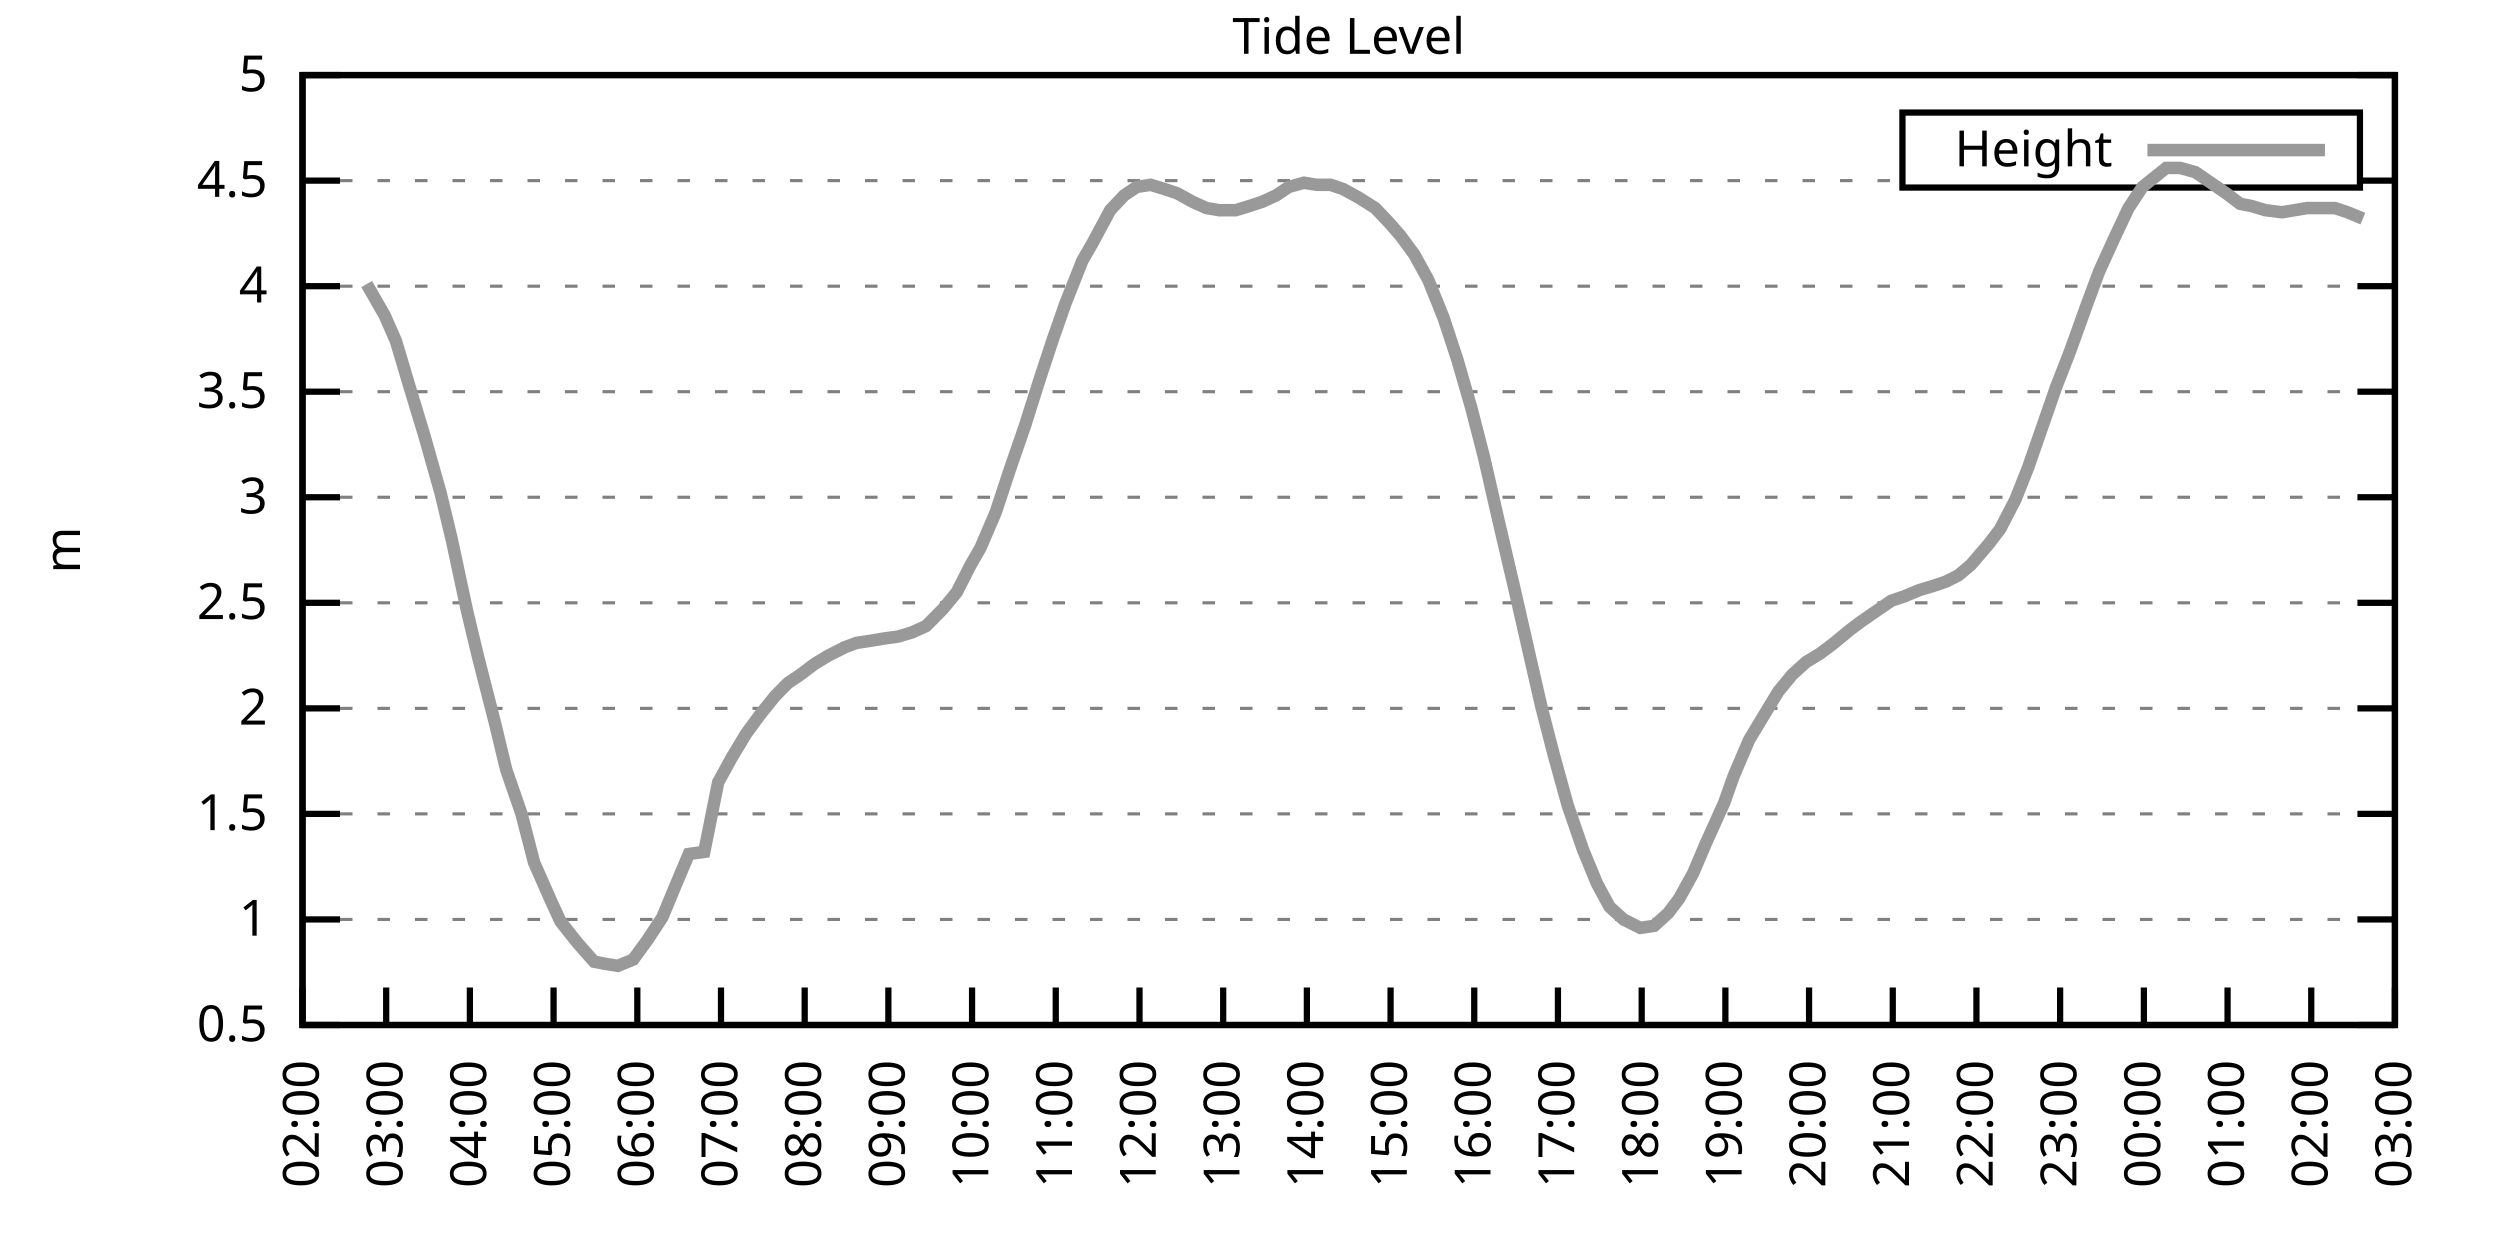
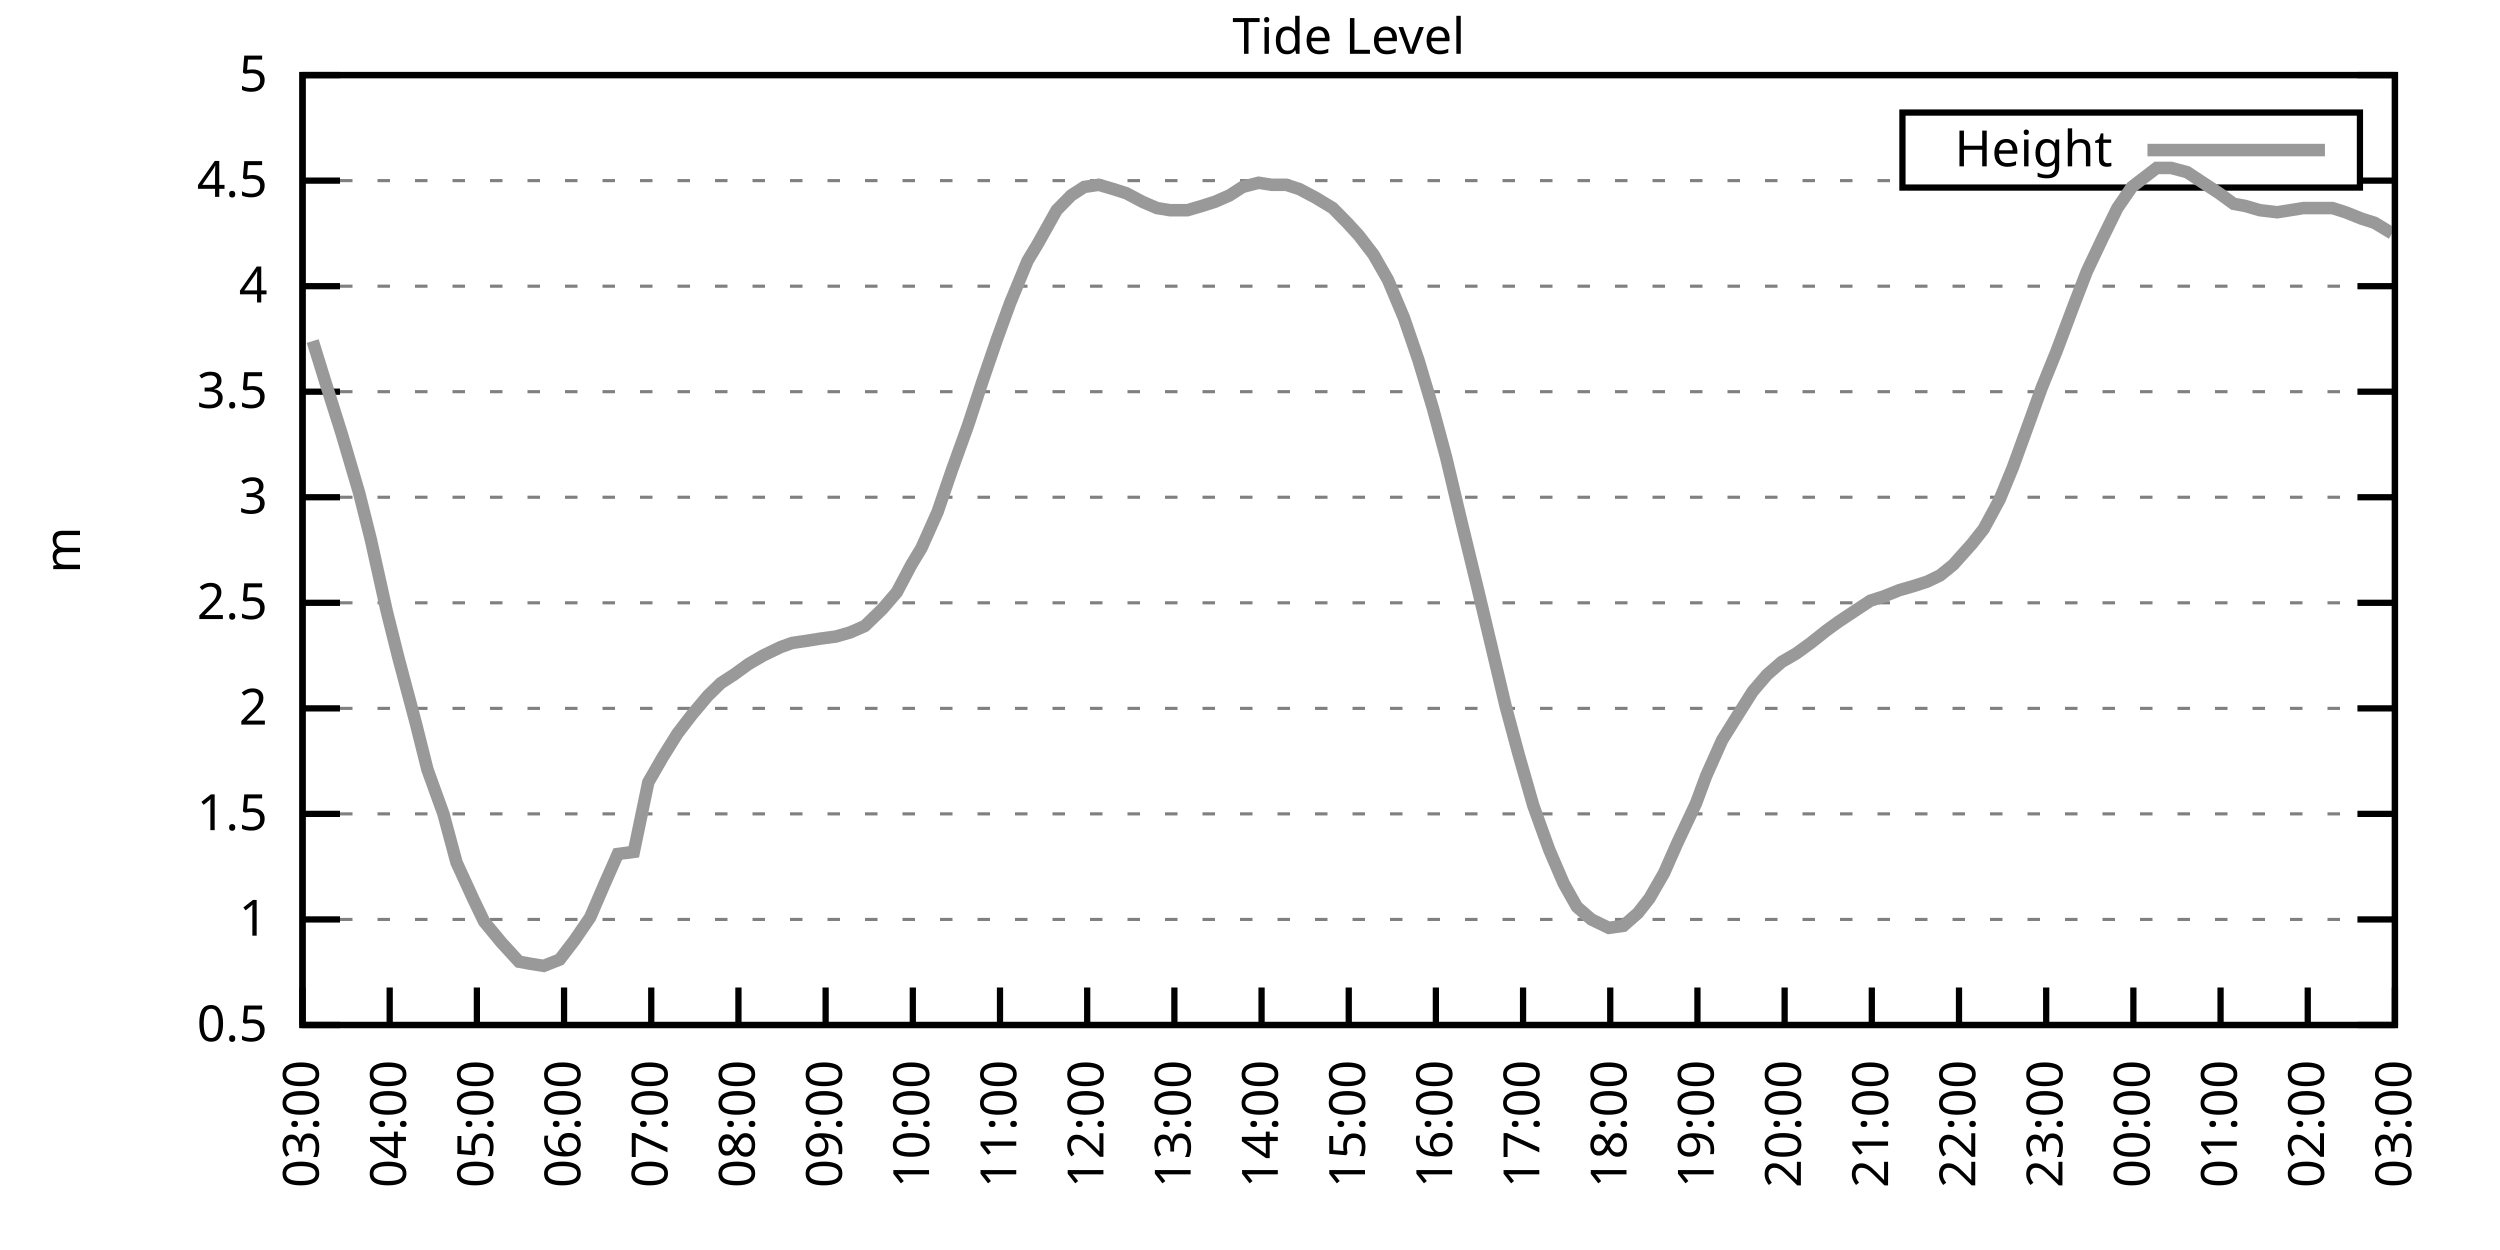
<svg xmlns="http://www.w3.org/2000/svg" xmlns:xlink="http://www.w3.org/1999/xlink" width="400" height="200" viewBox="0 0 400 200">
  <g id="gnuplot_canvas">
    <rect x="0" y="0" width="400" height="200" fill="none" />
    <defs>
      <circle id="gpDot" r="0.5" stroke-width="0.5" stroke="currentColor" />
      <path id="gpPt0" stroke-width="0.333" stroke="currentColor" d="M-1,0 h2 M0,-1 v2" />
      <path id="gpPt1" stroke-width="0.333" stroke="currentColor" d="M-1,-1 L1,1 M1,-1 L-1,1" />
      <path id="gpPt2" stroke-width="0.333" stroke="currentColor" d="M-1,0 L1,0 M0,-1 L0,1 M-1,-1 L1,1 M-1,1 L1,-1" />
      <rect id="gpPt3" stroke-width="0.333" stroke="currentColor" x="-1" y="-1" width="2" height="2" />
      <rect id="gpPt4" stroke-width="0.333" stroke="currentColor" fill="currentColor" x="-1" y="-1" width="2" height="2" />
      <circle id="gpPt5" stroke-width="0.333" stroke="currentColor" cx="0" cy="0" r="1" />
      <use xlink:href="#gpPt5" id="gpPt6" fill="currentColor" stroke="none" />
      <path id="gpPt7" stroke-width="0.333" stroke="currentColor" d="M0,-1.33 L-1.33,0.67 L1.33,0.67 z" />
      <use xlink:href="#gpPt7" id="gpPt8" fill="currentColor" stroke="none" />
      <use xlink:href="#gpPt7" id="gpPt9" stroke="currentColor" transform="rotate(180)" />
      <use xlink:href="#gpPt9" id="gpPt10" fill="currentColor" stroke="none" />
      <use xlink:href="#gpPt3" id="gpPt11" stroke="currentColor" transform="rotate(45)" />
      <use xlink:href="#gpPt11" id="gpPt12" fill="currentColor" stroke="none" />
      <path id="gpPt13" stroke-width="0.333" stroke="currentColor" d="M0,1.330 L1.265,0.411 L0.782,-1.067 L-0.782,-1.076 L-1.265,0.411 z" />
      <use xlink:href="#gpPt13" id="gpPt14" fill="currentColor" stroke="none" />
      <filter id="textbox" filterUnits="objectBoundingBox" x="0" y="0" height="1" width="1">
        <feFlood flood-color="white" flood-opacity="1" result="bgnd" />
        <feComposite in="SourceGraphic" in2="bgnd" operator="atop" />
      </filter>
      <filter id="greybox" filterUnits="objectBoundingBox" x="0" y="0" height="1" width="1">
        <feFlood flood-color="lightgrey" flood-opacity="1" result="grey" />
        <feComposite in="SourceGraphic" in2="grey" operator="atop" />
      </filter>
    </defs>
    <g fill="none" color="white" stroke="currentColor" stroke-width="1.00" stroke-linecap="butt" stroke-linejoin="miter">
</g>
    <g fill="none" color="black" stroke="currentColor" stroke-width="1.00" stroke-linecap="butt" stroke-linejoin="miter">
      <g stroke="none" shape-rendering="crispEdges">
        <polygon fill="rgb(255, 255, 255)" points="48.40,164.00 383.18,164.00 383.18,12.02 48.40,12.02 " />
      </g>
    </g>
    <g fill="none" color="black" stroke="currentColor" stroke-width="1.00" stroke-linecap="butt" stroke-linejoin="miter">
</g>
    <g fill="none" color="black" stroke="black" stroke-width="0.50" stroke-linecap="butt" stroke-linejoin="miter">
</g>
    <g fill="none" color="gray" stroke="currentColor" stroke-width="0.50" stroke-linecap="butt" stroke-linejoin="miter">
      <path stroke="gray" stroke-dasharray="2,4" class="gridline" d="M48.40,164.00 L383.19,164.00  " />
    </g>
    <g fill="none" color="gray" stroke="gray" stroke-width="1.00" stroke-linecap="butt" stroke-linejoin="miter">
</g>
    <g fill="none" color="black" stroke="currentColor" stroke-width="1.00" stroke-linecap="butt" stroke-linejoin="miter">
      <path stroke="black" d="M48.40,164.00 L54.40,164.00 M383.19,164.00 L377.19,164.00  " />
      <g transform="translate(42.80,166.60)" stroke="none" fill="black" font-family="Sans" font-size="8.00" text-anchor="end">
        <text>
          <tspan font-family="Sans"> 0.5</tspan>
        </text>
      </g>
    </g>
    <g fill="none" color="black" stroke="currentColor" stroke-width="1.00" stroke-linecap="butt" stroke-linejoin="miter">
</g>
    <g fill="none" color="black" stroke="black" stroke-width="0.50" stroke-linecap="butt" stroke-linejoin="miter">
</g>
    <g fill="none" color="gray" stroke="currentColor" stroke-width="0.50" stroke-linecap="butt" stroke-linejoin="miter">
      <path stroke="gray" stroke-dasharray="2,4" class="gridline" d="M48.40,147.11 L383.19,147.11  " />
    </g>
    <g fill="none" color="gray" stroke="gray" stroke-width="1.00" stroke-linecap="butt" stroke-linejoin="miter">
</g>
    <g fill="none" color="black" stroke="currentColor" stroke-width="1.00" stroke-linecap="butt" stroke-linejoin="miter">
      <path stroke="black" d="M48.40,147.11 L54.40,147.11 M383.19,147.11 L377.19,147.11  " />
      <g transform="translate(42.80,149.71)" stroke="none" fill="black" font-family="Sans" font-size="8.00" text-anchor="end">
        <text>
          <tspan font-family="Sans"> 1</tspan>
        </text>
      </g>
    </g>
    <g fill="none" color="black" stroke="currentColor" stroke-width="1.00" stroke-linecap="butt" stroke-linejoin="miter">
</g>
    <g fill="none" color="black" stroke="black" stroke-width="0.50" stroke-linecap="butt" stroke-linejoin="miter">
</g>
    <g fill="none" color="gray" stroke="currentColor" stroke-width="0.50" stroke-linecap="butt" stroke-linejoin="miter">
      <path stroke="gray" stroke-dasharray="2,4" class="gridline" d="M48.40,130.22 L383.19,130.22  " />
    </g>
    <g fill="none" color="gray" stroke="gray" stroke-width="1.00" stroke-linecap="butt" stroke-linejoin="miter">
</g>
    <g fill="none" color="black" stroke="currentColor" stroke-width="1.00" stroke-linecap="butt" stroke-linejoin="miter">
      <path stroke="black" d="M48.40,130.22 L54.40,130.22 M383.19,130.22 L377.19,130.22  " />
      <g transform="translate(42.80,132.82)" stroke="none" fill="black" font-family="Sans" font-size="8.00" text-anchor="end">
        <text>
          <tspan font-family="Sans"> 1.5</tspan>
        </text>
      </g>
    </g>
    <g fill="none" color="black" stroke="currentColor" stroke-width="1.00" stroke-linecap="butt" stroke-linejoin="miter">
</g>
    <g fill="none" color="black" stroke="black" stroke-width="0.50" stroke-linecap="butt" stroke-linejoin="miter">
</g>
    <g fill="none" color="gray" stroke="currentColor" stroke-width="0.50" stroke-linecap="butt" stroke-linejoin="miter">
      <path stroke="gray" stroke-dasharray="2,4" class="gridline" d="M48.40,113.34 L383.19,113.34  " />
    </g>
    <g fill="none" color="gray" stroke="gray" stroke-width="1.00" stroke-linecap="butt" stroke-linejoin="miter">
</g>
    <g fill="none" color="black" stroke="currentColor" stroke-width="1.00" stroke-linecap="butt" stroke-linejoin="miter">
      <path stroke="black" d="M48.40,113.34 L54.40,113.34 M383.19,113.34 L377.19,113.34  " />
      <g transform="translate(42.80,115.94)" stroke="none" fill="black" font-family="Sans" font-size="8.00" text-anchor="end">
        <text>
          <tspan font-family="Sans"> 2</tspan>
        </text>
      </g>
    </g>
    <g fill="none" color="black" stroke="currentColor" stroke-width="1.00" stroke-linecap="butt" stroke-linejoin="miter">
</g>
    <g fill="none" color="black" stroke="black" stroke-width="0.50" stroke-linecap="butt" stroke-linejoin="miter">
</g>
    <g fill="none" color="gray" stroke="currentColor" stroke-width="0.50" stroke-linecap="butt" stroke-linejoin="miter">
      <path stroke="gray" stroke-dasharray="2,4" class="gridline" d="M48.40,96.45 L383.19,96.45  " />
    </g>
    <g fill="none" color="gray" stroke="gray" stroke-width="1.00" stroke-linecap="butt" stroke-linejoin="miter">
</g>
    <g fill="none" color="black" stroke="currentColor" stroke-width="1.00" stroke-linecap="butt" stroke-linejoin="miter">
      <path stroke="black" d="M48.40,96.45 L54.40,96.45 M383.19,96.45 L377.19,96.45  " />
      <g transform="translate(42.80,99.05)" stroke="none" fill="black" font-family="Sans" font-size="8.00" text-anchor="end">
        <text>
          <tspan font-family="Sans"> 2.5</tspan>
        </text>
      </g>
    </g>
    <g fill="none" color="black" stroke="currentColor" stroke-width="1.00" stroke-linecap="butt" stroke-linejoin="miter">
</g>
    <g fill="none" color="black" stroke="black" stroke-width="0.50" stroke-linecap="butt" stroke-linejoin="miter">
</g>
    <g fill="none" color="gray" stroke="currentColor" stroke-width="0.50" stroke-linecap="butt" stroke-linejoin="miter">
      <path stroke="gray" stroke-dasharray="2,4" class="gridline" d="M48.40,79.56 L383.19,79.56  " />
    </g>
    <g fill="none" color="gray" stroke="gray" stroke-width="1.00" stroke-linecap="butt" stroke-linejoin="miter">
</g>
    <g fill="none" color="black" stroke="currentColor" stroke-width="1.00" stroke-linecap="butt" stroke-linejoin="miter">
      <path stroke="black" d="M48.40,79.56 L54.40,79.56 M383.19,79.56 L377.19,79.56  " />
      <g transform="translate(42.80,82.16)" stroke="none" fill="black" font-family="Sans" font-size="8.00" text-anchor="end">
        <text>
          <tspan font-family="Sans"> 3</tspan>
        </text>
      </g>
    </g>
    <g fill="none" color="black" stroke="currentColor" stroke-width="1.00" stroke-linecap="butt" stroke-linejoin="miter">
</g>
    <g fill="none" color="black" stroke="black" stroke-width="0.50" stroke-linecap="butt" stroke-linejoin="miter">
</g>
    <g fill="none" color="gray" stroke="currentColor" stroke-width="0.50" stroke-linecap="butt" stroke-linejoin="miter">
      <path stroke="gray" stroke-dasharray="2,4" class="gridline" d="M48.40,62.67 L383.19,62.67  " />
    </g>
    <g fill="none" color="gray" stroke="gray" stroke-width="1.00" stroke-linecap="butt" stroke-linejoin="miter">
</g>
    <g fill="none" color="black" stroke="currentColor" stroke-width="1.00" stroke-linecap="butt" stroke-linejoin="miter">
      <path stroke="black" d="M48.40,62.67 L54.40,62.67 M383.19,62.67 L377.19,62.67  " />
      <g transform="translate(42.80,65.27)" stroke="none" fill="black" font-family="Sans" font-size="8.00" text-anchor="end">
        <text>
          <tspan font-family="Sans"> 3.5</tspan>
        </text>
      </g>
    </g>
    <g fill="none" color="black" stroke="currentColor" stroke-width="1.00" stroke-linecap="butt" stroke-linejoin="miter">
</g>
    <g fill="none" color="black" stroke="black" stroke-width="0.50" stroke-linecap="butt" stroke-linejoin="miter">
</g>
    <g fill="none" color="gray" stroke="currentColor" stroke-width="0.50" stroke-linecap="butt" stroke-linejoin="miter">
      <path stroke="gray" stroke-dasharray="2,4" class="gridline" d="M48.40,45.79 L383.19,45.79  " />
    </g>
    <g fill="none" color="gray" stroke="gray" stroke-width="1.00" stroke-linecap="butt" stroke-linejoin="miter">
</g>
    <g fill="none" color="black" stroke="currentColor" stroke-width="1.00" stroke-linecap="butt" stroke-linejoin="miter">
      <path stroke="black" d="M48.40,45.79 L54.40,45.79 M383.19,45.79 L377.19,45.79  " />
      <g transform="translate(42.80,48.39)" stroke="none" fill="black" font-family="Sans" font-size="8.00" text-anchor="end">
        <text>
          <tspan font-family="Sans"> 4</tspan>
        </text>
      </g>
    </g>
    <g fill="none" color="black" stroke="currentColor" stroke-width="1.00" stroke-linecap="butt" stroke-linejoin="miter">
</g>
    <g fill="none" color="black" stroke="black" stroke-width="0.50" stroke-linecap="butt" stroke-linejoin="miter">
</g>
    <g fill="none" color="gray" stroke="currentColor" stroke-width="0.50" stroke-linecap="butt" stroke-linejoin="miter">
      <path stroke="gray" stroke-dasharray="2,4" class="gridline" d="M48.40,28.90 L304.39,28.90 M377.59,28.90 L383.19,28.90  " />
    </g>
    <g fill="none" color="gray" stroke="gray" stroke-width="1.00" stroke-linecap="butt" stroke-linejoin="miter">
</g>
    <g fill="none" color="black" stroke="currentColor" stroke-width="1.00" stroke-linecap="butt" stroke-linejoin="miter">
      <path stroke="black" d="M48.40,28.90 L54.40,28.90 M383.19,28.90 L377.19,28.90  " />
      <g transform="translate(42.80,31.50)" stroke="none" fill="black" font-family="Sans" font-size="8.00" text-anchor="end">
        <text>
          <tspan font-family="Sans"> 4.5</tspan>
        </text>
      </g>
    </g>
    <g fill="none" color="black" stroke="currentColor" stroke-width="1.00" stroke-linecap="butt" stroke-linejoin="miter">
</g>
    <g fill="none" color="black" stroke="black" stroke-width="0.50" stroke-linecap="butt" stroke-linejoin="miter">
</g>
    <g fill="none" color="gray" stroke="currentColor" stroke-width="0.50" stroke-linecap="butt" stroke-linejoin="miter">
      <path stroke="gray" stroke-dasharray="2,4" class="gridline" d="M48.40,12.01 L383.19,12.01  " />
    </g>
    <g fill="none" color="gray" stroke="gray" stroke-width="1.00" stroke-linecap="butt" stroke-linejoin="miter">
</g>
    <g fill="none" color="black" stroke="currentColor" stroke-width="1.00" stroke-linecap="butt" stroke-linejoin="miter">
      <path stroke="black" d="M48.40,12.01 L54.40,12.01 M383.19,12.01 L377.19,12.01  " />
      <g transform="translate(42.80,14.61)" stroke="none" fill="black" font-family="Sans" font-size="8.00" text-anchor="end">
        <text>
          <tspan font-family="Sans"> 5</tspan>
        </text>
      </g>
    </g>
    <g fill="none" color="black" stroke="currentColor" stroke-width="1.00" stroke-linecap="butt" stroke-linejoin="miter">
      <path stroke="black" d="M48.40,164.00 L48.40,158.00  " />
      <g transform="translate(51.00,169.60) rotate(270.00)" stroke="none" fill="black" font-family="Sans" font-size="8.00" text-anchor="end">
        <text>
-           <tspan font-family="Sans">02:00</tspan>
-         </text>
-       </g>
-     </g>
-     <g fill="none" color="black" stroke="currentColor" stroke-width="1.00" stroke-linecap="butt" stroke-linejoin="miter">
-       <path stroke="black" d="M61.79,164.00 L61.79,158.00  " />
-       <g transform="translate(64.39,169.60) rotate(270.00)" stroke="none" fill="black" font-family="Sans" font-size="8.00" text-anchor="end">
-         <text>
          <tspan font-family="Sans">03:00</tspan>
        </text>
      </g>
    </g>
    <g fill="none" color="black" stroke="currentColor" stroke-width="1.00" stroke-linecap="butt" stroke-linejoin="miter">
-       <path stroke="black" d="M75.18,164.00 L75.18,158.00  " />
-       <g transform="translate(77.78,169.60) rotate(270.00)" stroke="none" fill="black" font-family="Sans" font-size="8.00" text-anchor="end">
+       <path stroke="black" d="M62.35,164.00 L62.35,158.00  " />
+       <g transform="translate(64.95,169.60) rotate(270.00)" stroke="none" fill="black" font-family="Sans" font-size="8.00" text-anchor="end">
        <text>
          <tspan font-family="Sans">04:00</tspan>
        </text>
      </g>
    </g>
    <g fill="none" color="black" stroke="currentColor" stroke-width="1.00" stroke-linecap="butt" stroke-linejoin="miter">
-       <path stroke="black" d="M88.57,164.00 L88.57,158.00  " />
-       <g transform="translate(91.17,169.60) rotate(270.00)" stroke="none" fill="black" font-family="Sans" font-size="8.00" text-anchor="end">
+       <path stroke="black" d="M76.30,164.00 L76.30,158.00  " />
+       <g transform="translate(78.90,169.60) rotate(270.00)" stroke="none" fill="black" font-family="Sans" font-size="8.00" text-anchor="end">
        <text>
          <tspan font-family="Sans">05:00</tspan>
        </text>
      </g>
    </g>
    <g fill="none" color="black" stroke="currentColor" stroke-width="1.00" stroke-linecap="butt" stroke-linejoin="miter">
-       <path stroke="black" d="M101.97,164.00 L101.97,158.00  " />
-       <g transform="translate(104.57,169.60) rotate(270.00)" stroke="none" fill="black" font-family="Sans" font-size="8.00" text-anchor="end">
+       <path stroke="black" d="M90.25,164.00 L90.25,158.00  " />
+       <g transform="translate(92.85,169.60) rotate(270.00)" stroke="none" fill="black" font-family="Sans" font-size="8.00" text-anchor="end">
        <text>
          <tspan font-family="Sans">06:00</tspan>
        </text>
      </g>
    </g>
    <g fill="none" color="black" stroke="currentColor" stroke-width="1.00" stroke-linecap="butt" stroke-linejoin="miter">
-       <path stroke="black" d="M115.36,164.00 L115.36,158.00  " />
-       <g transform="translate(117.96,169.60) rotate(270.00)" stroke="none" fill="black" font-family="Sans" font-size="8.00" text-anchor="end">
+       <path stroke="black" d="M104.20,164.00 L104.20,158.00  " />
+       <g transform="translate(106.80,169.60) rotate(270.00)" stroke="none" fill="black" font-family="Sans" font-size="8.00" text-anchor="end">
        <text>
          <tspan font-family="Sans">07:00</tspan>
        </text>
      </g>
    </g>
    <g fill="none" color="black" stroke="currentColor" stroke-width="1.00" stroke-linecap="butt" stroke-linejoin="miter">
-       <path stroke="black" d="M128.75,164.00 L128.75,158.00  " />
-       <g transform="translate(131.35,169.60) rotate(270.00)" stroke="none" fill="black" font-family="Sans" font-size="8.00" text-anchor="end">
+       <path stroke="black" d="M118.15,164.00 L118.15,158.00  " />
+       <g transform="translate(120.75,169.60) rotate(270.00)" stroke="none" fill="black" font-family="Sans" font-size="8.00" text-anchor="end">
        <text>
          <tspan font-family="Sans">08:00</tspan>
        </text>
      </g>
    </g>
    <g fill="none" color="black" stroke="currentColor" stroke-width="1.00" stroke-linecap="butt" stroke-linejoin="miter">
-       <path stroke="black" d="M142.14,164.00 L142.14,158.00  " />
-       <g transform="translate(144.74,169.60) rotate(270.00)" stroke="none" fill="black" font-family="Sans" font-size="8.00" text-anchor="end">
+       <path stroke="black" d="M132.10,164.00 L132.10,158.00  " />
+       <g transform="translate(134.70,169.60) rotate(270.00)" stroke="none" fill="black" font-family="Sans" font-size="8.00" text-anchor="end">
        <text>
          <tspan font-family="Sans">09:00</tspan>
        </text>
      </g>
    </g>
    <g fill="none" color="black" stroke="currentColor" stroke-width="1.00" stroke-linecap="butt" stroke-linejoin="miter">
-       <path stroke="black" d="M155.53,164.00 L155.53,158.00  " />
-       <g transform="translate(158.13,169.60) rotate(270.00)" stroke="none" fill="black" font-family="Sans" font-size="8.00" text-anchor="end">
+       <path stroke="black" d="M146.05,164.00 L146.05,158.00  " />
+       <g transform="translate(148.65,169.60) rotate(270.00)" stroke="none" fill="black" font-family="Sans" font-size="8.00" text-anchor="end">
        <text>
          <tspan font-family="Sans">10:00</tspan>
        </text>
      </g>
    </g>
    <g fill="none" color="black" stroke="currentColor" stroke-width="1.00" stroke-linecap="butt" stroke-linejoin="miter">
-       <path stroke="black" d="M168.92,164.00 L168.92,158.00  " />
-       <g transform="translate(171.52,169.60) rotate(270.00)" stroke="none" fill="black" font-family="Sans" font-size="8.00" text-anchor="end">
+       <path stroke="black" d="M160.00,164.00 L160.00,158.00  " />
+       <g transform="translate(162.60,169.60) rotate(270.00)" stroke="none" fill="black" font-family="Sans" font-size="8.00" text-anchor="end">
        <text>
          <tspan font-family="Sans">11:00</tspan>
        </text>
      </g>
    </g>
    <g fill="none" color="black" stroke="currentColor" stroke-width="1.00" stroke-linecap="butt" stroke-linejoin="miter">
-       <path stroke="black" d="M182.32,164.00 L182.32,158.00  " />
-       <g transform="translate(184.92,169.60) rotate(270.00)" stroke="none" fill="black" font-family="Sans" font-size="8.00" text-anchor="end">
+       <path stroke="black" d="M173.95,164.00 L173.95,158.00  " />
+       <g transform="translate(176.55,169.60) rotate(270.00)" stroke="none" fill="black" font-family="Sans" font-size="8.00" text-anchor="end">
        <text>
          <tspan font-family="Sans">12:00</tspan>
        </text>
      </g>
    </g>
    <g fill="none" color="black" stroke="currentColor" stroke-width="1.00" stroke-linecap="butt" stroke-linejoin="miter">
-       <path stroke="black" d="M195.71,164.00 L195.71,158.00  " />
-       <g transform="translate(198.31,169.60) rotate(270.00)" stroke="none" fill="black" font-family="Sans" font-size="8.00" text-anchor="end">
+       <path stroke="black" d="M187.90,164.00 L187.90,158.00  " />
+       <g transform="translate(190.50,169.60) rotate(270.00)" stroke="none" fill="black" font-family="Sans" font-size="8.00" text-anchor="end">
        <text>
          <tspan font-family="Sans">13:00</tspan>
        </text>
      </g>
    </g>
    <g fill="none" color="black" stroke="currentColor" stroke-width="1.00" stroke-linecap="butt" stroke-linejoin="miter">
-       <path stroke="black" d="M209.10,164.00 L209.10,158.00  " />
-       <g transform="translate(211.70,169.60) rotate(270.00)" stroke="none" fill="black" font-family="Sans" font-size="8.00" text-anchor="end">
+       <path stroke="black" d="M201.85,164.00 L201.85,158.00  " />
+       <g transform="translate(204.45,169.60) rotate(270.00)" stroke="none" fill="black" font-family="Sans" font-size="8.00" text-anchor="end">
        <text>
          <tspan font-family="Sans">14:00</tspan>
        </text>
      </g>
    </g>
    <g fill="none" color="black" stroke="currentColor" stroke-width="1.00" stroke-linecap="butt" stroke-linejoin="miter">
-       <path stroke="black" d="M222.49,164.00 L222.49,158.00  " />
-       <g transform="translate(225.09,169.60) rotate(270.00)" stroke="none" fill="black" font-family="Sans" font-size="8.00" text-anchor="end">
+       <path stroke="black" d="M215.80,164.00 L215.80,158.00  " />
+       <g transform="translate(218.40,169.60) rotate(270.00)" stroke="none" fill="black" font-family="Sans" font-size="8.00" text-anchor="end">
        <text>
          <tspan font-family="Sans">15:00</tspan>
        </text>
      </g>
    </g>
    <g fill="none" color="black" stroke="currentColor" stroke-width="1.00" stroke-linecap="butt" stroke-linejoin="miter">
-       <path stroke="black" d="M235.88,164.00 L235.88,158.00  " />
-       <g transform="translate(238.48,169.60) rotate(270.00)" stroke="none" fill="black" font-family="Sans" font-size="8.00" text-anchor="end">
+       <path stroke="black" d="M229.74,164.00 L229.74,158.00  " />
+       <g transform="translate(232.34,169.60) rotate(270.00)" stroke="none" fill="black" font-family="Sans" font-size="8.00" text-anchor="end">
        <text>
          <tspan font-family="Sans">16:00</tspan>
        </text>
      </g>
    </g>
    <g fill="none" color="black" stroke="currentColor" stroke-width="1.00" stroke-linecap="butt" stroke-linejoin="miter">
-       <path stroke="black" d="M249.27,164.00 L249.27,158.00  " />
-       <g transform="translate(251.87,169.60) rotate(270.00)" stroke="none" fill="black" font-family="Sans" font-size="8.00" text-anchor="end">
+       <path stroke="black" d="M243.69,164.00 L243.69,158.00  " />
+       <g transform="translate(246.29,169.60) rotate(270.00)" stroke="none" fill="black" font-family="Sans" font-size="8.00" text-anchor="end">
        <text>
          <tspan font-family="Sans">17:00</tspan>
        </text>
      </g>
    </g>
    <g fill="none" color="black" stroke="currentColor" stroke-width="1.00" stroke-linecap="butt" stroke-linejoin="miter">
-       <path stroke="black" d="M262.67,164.00 L262.67,158.00  " />
-       <g transform="translate(265.27,169.60) rotate(270.00)" stroke="none" fill="black" font-family="Sans" font-size="8.00" text-anchor="end">
+       <path stroke="black" d="M257.64,164.00 L257.64,158.00  " />
+       <g transform="translate(260.24,169.60) rotate(270.00)" stroke="none" fill="black" font-family="Sans" font-size="8.00" text-anchor="end">
        <text>
          <tspan font-family="Sans">18:00</tspan>
        </text>
      </g>
    </g>
    <g fill="none" color="black" stroke="currentColor" stroke-width="1.00" stroke-linecap="butt" stroke-linejoin="miter">
-       <path stroke="black" d="M276.06,164.00 L276.06,158.00  " />
-       <g transform="translate(278.66,169.60) rotate(270.00)" stroke="none" fill="black" font-family="Sans" font-size="8.00" text-anchor="end">
+       <path stroke="black" d="M271.59,164.00 L271.59,158.00  " />
+       <g transform="translate(274.19,169.60) rotate(270.00)" stroke="none" fill="black" font-family="Sans" font-size="8.00" text-anchor="end">
        <text>
          <tspan font-family="Sans">19:00</tspan>
        </text>
      </g>
    </g>
    <g fill="none" color="black" stroke="currentColor" stroke-width="1.00" stroke-linecap="butt" stroke-linejoin="miter">
-       <path stroke="black" d="M289.45,164.00 L289.45,158.00  " />
-       <g transform="translate(292.05,169.60) rotate(270.00)" stroke="none" fill="black" font-family="Sans" font-size="8.00" text-anchor="end">
+       <path stroke="black" d="M285.54,164.00 L285.54,158.00  " />
+       <g transform="translate(288.14,169.60) rotate(270.00)" stroke="none" fill="black" font-family="Sans" font-size="8.00" text-anchor="end">
        <text>
          <tspan font-family="Sans">20:00</tspan>
        </text>
      </g>
    </g>
    <g fill="none" color="black" stroke="currentColor" stroke-width="1.00" stroke-linecap="butt" stroke-linejoin="miter">
-       <path stroke="black" d="M302.84,164.00 L302.84,158.00  " />
-       <g transform="translate(305.44,169.60) rotate(270.00)" stroke="none" fill="black" font-family="Sans" font-size="8.00" text-anchor="end">
+       <path stroke="black" d="M299.49,164.00 L299.49,158.00  " />
+       <g transform="translate(302.09,169.60) rotate(270.00)" stroke="none" fill="black" font-family="Sans" font-size="8.00" text-anchor="end">
        <text>
          <tspan font-family="Sans">21:00</tspan>
        </text>
      </g>
    </g>
    <g fill="none" color="black" stroke="currentColor" stroke-width="1.00" stroke-linecap="butt" stroke-linejoin="miter">
-       <path stroke="black" d="M316.23,164.00 L316.23,158.00  " />
-       <g transform="translate(318.83,169.60) rotate(270.00)" stroke="none" fill="black" font-family="Sans" font-size="8.00" text-anchor="end">
+       <path stroke="black" d="M313.44,164.00 L313.44,158.00  " />
+       <g transform="translate(316.04,169.60) rotate(270.00)" stroke="none" fill="black" font-family="Sans" font-size="8.00" text-anchor="end">
        <text>
          <tspan font-family="Sans">22:00</tspan>
        </text>
      </g>
    </g>
    <g fill="none" color="black" stroke="currentColor" stroke-width="1.00" stroke-linecap="butt" stroke-linejoin="miter">
-       <path stroke="black" d="M329.62,164.00 L329.62,158.00  " />
-       <g transform="translate(332.22,169.60) rotate(270.00)" stroke="none" fill="black" font-family="Sans" font-size="8.00" text-anchor="end">
+       <path stroke="black" d="M327.39,164.00 L327.39,158.00  " />
+       <g transform="translate(329.99,169.60) rotate(270.00)" stroke="none" fill="black" font-family="Sans" font-size="8.00" text-anchor="end">
        <text>
          <tspan font-family="Sans">23:00</tspan>
        </text>
      </g>
    </g>
    <g fill="none" color="black" stroke="currentColor" stroke-width="1.00" stroke-linecap="butt" stroke-linejoin="miter">
-       <path stroke="black" d="M343.02,164.00 L343.02,158.00  " />
-       <g transform="translate(345.62,169.60) rotate(270.00)" stroke="none" fill="black" font-family="Sans" font-size="8.00" text-anchor="end">
+       <path stroke="black" d="M341.34,164.00 L341.34,158.00  " />
+       <g transform="translate(343.94,169.60) rotate(270.00)" stroke="none" fill="black" font-family="Sans" font-size="8.00" text-anchor="end">
        <text>
          <tspan font-family="Sans">00:00</tspan>
        </text>
      </g>
    </g>
    <g fill="none" color="black" stroke="currentColor" stroke-width="1.00" stroke-linecap="butt" stroke-linejoin="miter">
-       <path stroke="black" d="M356.41,164.00 L356.41,158.00  " />
-       <g transform="translate(359.01,169.60) rotate(270.00)" stroke="none" fill="black" font-family="Sans" font-size="8.00" text-anchor="end">
+       <path stroke="black" d="M355.29,164.00 L355.29,158.00  " />
+       <g transform="translate(357.89,169.60) rotate(270.00)" stroke="none" fill="black" font-family="Sans" font-size="8.00" text-anchor="end">
        <text>
          <tspan font-family="Sans">01:00</tspan>
        </text>
      </g>
    </g>
    <g fill="none" color="black" stroke="currentColor" stroke-width="1.00" stroke-linecap="butt" stroke-linejoin="miter">
-       <path stroke="black" d="M369.80,164.00 L369.80,158.00  " />
-       <g transform="translate(372.40,169.60) rotate(270.00)" stroke="none" fill="black" font-family="Sans" font-size="8.00" text-anchor="end">
+       <path stroke="black" d="M369.24,164.00 L369.24,158.00  " />
+       <g transform="translate(371.84,169.60) rotate(270.00)" stroke="none" fill="black" font-family="Sans" font-size="8.00" text-anchor="end">
        <text>
          <tspan font-family="Sans">02:00</tspan>
        </text>
      </g>
    </g>
    <g fill="none" color="black" stroke="currentColor" stroke-width="1.00" stroke-linecap="butt" stroke-linejoin="miter">
      <path stroke="black" d="M383.19,164.00 L383.19,158.00  " />
      <g transform="translate(385.79,169.60) rotate(270.00)" stroke="none" fill="black" font-family="Sans" font-size="8.00" text-anchor="end">
        <text>
          <tspan font-family="Sans">03:00</tspan>
        </text>
      </g>
    </g>
    <g fill="none" color="black" stroke="currentColor" stroke-width="1.00" stroke-linecap="butt" stroke-linejoin="miter">
</g>
    <g fill="none" color="black" stroke="currentColor" stroke-width="1.00" stroke-linecap="butt" stroke-linejoin="miter">
      <path stroke="black" d="M48.40,12.01 L48.40,164.00 L383.19,164.00 L383.19,12.01 L48.40,12.01 Z  " />
    </g>
    <g fill="none" color="black" stroke="currentColor" stroke-width="1.00" stroke-linecap="butt" stroke-linejoin="miter">
</g>
    <g fill="none" color="black" stroke="currentColor" stroke-width="1.00" stroke-linecap="butt" stroke-linejoin="miter">
      <path stroke="black" d="M304.39,30.01 L304.39,18.01 L377.59,18.01 L377.59,30.01 L304.39,30.01 Z  " />
    </g>
    <g id="Tide_level_plot_1">
      <g fill="none" color="white" stroke="black" stroke-width="2.00" stroke-linecap="butt" stroke-linejoin="miter">
</g>
      <g fill="none" color="black" stroke="currentColor" stroke-width="2.00" stroke-linecap="butt" stroke-linejoin="miter">
        <g transform="translate(337.99,26.61)" stroke="none" fill="black" font-family="Sans" font-size="8.00" text-anchor="end">
          <text>
            <tspan font-family="Sans">Height</tspan>
          </text>
        </g>
      </g>
      <g fill="none" color="black" stroke="currentColor" stroke-width="2.00" stroke-linecap="butt" stroke-linejoin="miter">
-         <path stroke="rgb(153, 153, 153)" d="M343.59,24.01 L371.99,24.01 M58.67,45.45 L61.57,50.51 L63.35,54.57 L65.36,61.32 L67.82,69.43 L70.50,78.89   L72.28,86.32 L74.74,97.80 L76.52,105.23 L79.20,115.70 L80.99,123.13 L83.44,130.22 L85.45,137.99 L88.13,144.07   L89.69,147.45 L92.37,150.83 L95.05,153.87 L96.83,154.21 L98.84,154.54 L101.30,153.53 L103.53,150.49 L105.98,146.77   L108.22,141.37 L110.22,136.64 L112.68,136.30 L114.91,125.16 L117.14,121.11 L119.38,117.39 L121.61,114.35 L124.06,111.31   L126.07,109.28 L128.08,107.93 L130.31,106.24 L132.54,104.89 L135.22,103.54 L137.01,102.87 L139.24,102.53 L141.25,102.19   L143.70,101.85 L145.94,101.18 L148.17,100.16 L150.85,97.46 L153.08,94.76 L155.31,90.37 L156.87,87.67 L159.33,81.93   L161.56,75.17 L164.01,68.08 L166.25,60.98 L168.48,54.23 L170.49,48.49 L173.17,41.73 L174.73,39.03 L177.63,33.63   L179.86,31.26 L181.87,29.91 L184.10,29.57 L186.33,30.25 L188.34,30.92 L190.80,32.28 L193.03,33.29 L195.04,33.63   L197.72,33.63 L199.95,32.95 L201.96,32.28 L204.19,31.26 L206.20,29.91 L208.65,29.24 L210.66,29.57 L212.89,29.57   L214.90,30.25 L217.36,31.60 L220.04,33.29 L222.27,35.65 L224.05,37.68 L226.29,40.72 L228.52,44.77 L230.97,50.85   L233.20,57.61 L235.44,65.38 L237.44,73.14 L239.68,82.94 L242.36,94.42 L244.36,103.20 L246.60,113.00 L248.60,120.77   L250.84,128.87 L253.29,135.97 L255.52,141.37 L257.53,145.09 L259.76,147.11 L262.44,148.46 L264.67,148.13 L266.91,146.10   L268.69,143.73 L270.92,139.68 L272.93,134.95 L275.83,128.54 L277.40,124.14 L279.85,118.40 L282.08,114.69 L284.54,110.63   L286.77,107.93 L289.00,105.91 L291.23,104.56 L293.47,102.87 L295.92,100.84 L297.71,99.49 L300.16,97.80 L302.62,96.11   L304.63,95.44 L307.08,94.42 L309.31,93.75 L311.32,93.07 L313.33,92.06 L315.34,90.37 L318.24,86.99 L320.03,84.63   L322.48,79.90 L324.49,74.83 L326.72,68.42 L328.95,62.00 L331.19,56.26 L333.86,48.83 L335.87,43.42 L338.33,38.02   L340.56,33.29 L342.79,29.91 L346.59,26.87 L348.82,26.87 L351.27,27.55 L353.73,29.24 L356.18,30.92 L358.42,32.61   L360.20,32.95 L362.43,33.63 L365.11,33.96 L367.12,33.63 L369.13,33.29 L371.14,33.29 L373.59,33.29 L375.60,33.96   L378.06,34.98  " />
+         <path stroke="rgb(153, 153, 153)" d="M343.59,24.01 L371.99,24.01 M50.03,54.57 L52.12,61.32 L54.68,69.43 L57.47,78.89 L59.33,86.32 L61.88,97.80   L63.74,105.23 L66.53,115.70 L68.39,123.13 L70.95,130.22 L73.04,137.99 L75.83,144.07 L77.46,147.45 L80.25,150.83   L83.04,153.87 L84.90,154.21 L86.99,154.54 L89.55,153.53 L91.88,150.49 L94.43,146.77 L96.76,141.37 L98.85,136.64   L101.41,136.30 L103.73,125.16 L106.06,121.11 L108.38,117.39 L110.71,114.35 L113.27,111.31 L115.36,109.28 L117.45,107.93   L119.78,106.24 L122.10,104.89 L124.89,103.54 L126.75,102.87 L129.08,102.53 L131.17,102.19 L133.72,101.85 L136.05,101.18   L138.37,100.16 L141.16,97.46 L143.49,94.76 L145.81,90.37 L147.44,87.67 L150.00,81.93 L152.32,75.17 L154.88,68.08   L157.21,60.98 L159.53,54.23 L161.62,48.49 L164.41,41.73 L166.04,39.03 L169.06,33.63 L171.39,31.26 L173.48,29.91   L175.81,29.57 L178.13,30.25 L180.22,30.92 L182.78,32.28 L185.11,33.29 L187.20,33.63 L189.99,33.63 L192.31,32.95   L194.41,32.28 L196.73,31.26 L198.82,29.91 L201.38,29.24 L203.47,29.57 L205.80,29.57 L207.89,30.25 L210.45,31.60   L213.24,33.29 L215.56,35.65 L217.42,37.68 L219.75,40.72 L222.07,44.77 L224.63,50.85 L226.95,57.61 L229.28,65.38   L231.37,73.14 L233.70,82.94 L236.49,94.42 L238.58,103.20 L240.90,113.00 L243.00,120.77 L245.32,128.87 L247.88,135.97   L250.20,141.37 L252.30,145.09 L254.62,147.11 L257.41,148.46 L259.74,148.13 L262.06,146.10 L263.92,143.73 L266.25,139.68   L268.34,134.95 L271.36,128.54 L272.99,124.14 L275.55,118.40 L277.87,114.69 L280.43,110.63 L282.75,107.93 L285.08,105.91   L287.40,104.56 L289.73,102.87 L292.29,100.84 L294.15,99.49 L296.70,97.80 L299.26,96.11 L301.35,95.44 L303.91,94.42   L306.23,93.75 L308.33,93.07 L310.42,92.06 L312.51,90.37 L315.53,86.99 L317.39,84.63 L319.95,79.90 L322.04,74.83   L324.37,68.42 L326.69,62.00 L329.02,56.26 L331.81,48.83 L333.90,43.42 L336.46,38.02 L338.78,33.29 L341.11,29.91   L345.06,26.87 L347.39,26.87 L349.94,27.55 L352.50,29.24 L355.06,30.92 L357.38,32.61 L359.24,32.95 L361.57,33.63   L364.36,33.96 L366.45,33.63 L368.54,33.29 L370.64,33.29 L373.19,33.29 L375.29,33.96 L377.84,34.98 L379.94,35.65   L382.73,37.34  " />
      </g>
    </g>
    <g fill="none" color="black" stroke="currentColor" stroke-width="2.00" stroke-linecap="butt" stroke-linejoin="miter">
</g>
    <g fill="none" color="black" stroke="black" stroke-width="1.00" stroke-linecap="butt" stroke-linejoin="miter">
</g>
    <g fill="none" color="black" stroke="currentColor" stroke-width="1.00" stroke-linecap="butt" stroke-linejoin="miter">
      <path stroke="black" d="M48.40,12.01 L48.40,164.00 L383.19,164.00 L383.19,12.01 L48.40,12.01 Z  " />
      <g transform="translate(12.80,88.01) rotate(270.00)" stroke="none" fill="black" font-family="Sans" font-size="8.00" text-anchor="middle">
        <text>
          <tspan font-family="Sans">m</tspan>
        </text>
      </g>
    </g>
    <g fill="none" color="black" stroke="currentColor" stroke-width="1.00" stroke-linecap="butt" stroke-linejoin="miter">
</g>
    <g fill="none" color="black" stroke="currentColor" stroke-width="1.00" stroke-linecap="butt" stroke-linejoin="miter">
      <g transform="translate(215.79,8.61)" stroke="none" fill="black" font-family="Sans" font-size="8.00" text-anchor="middle">
        <text>
          <tspan font-family="Sans">Tide Level</tspan>
        </text>
      </g>
    </g>
    <g fill="none" color="black" stroke="currentColor" stroke-width="1.00" stroke-linecap="butt" stroke-linejoin="miter">
</g>
  </g>
</svg>
